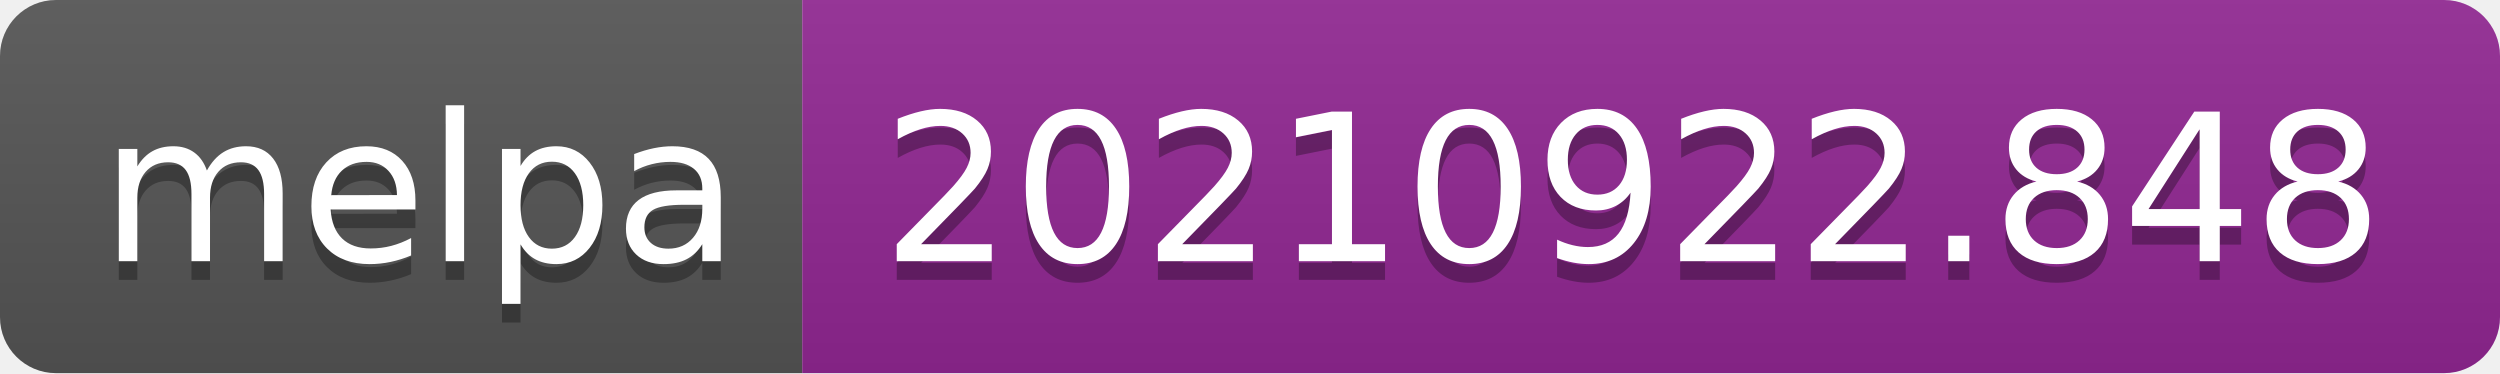
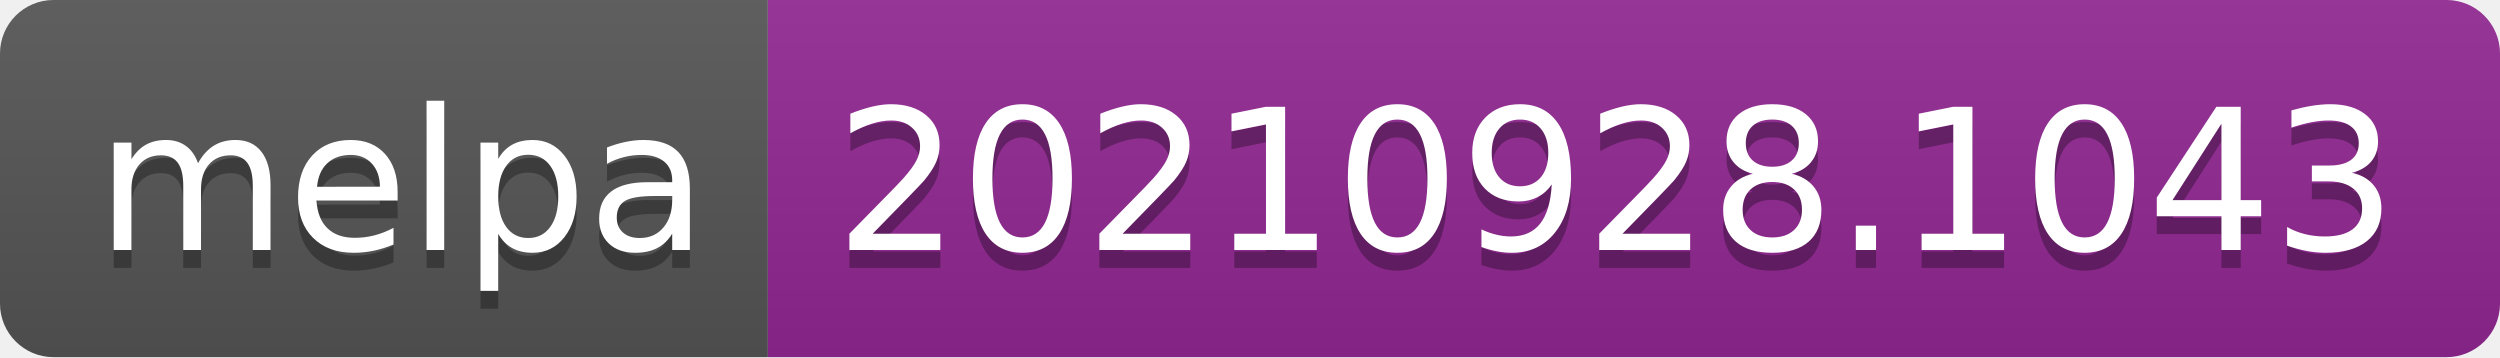
- <svg xmlns="http://www.w3.org/2000/svg" width="134" height="20" role="img" aria-label="melpa: 20210922.848">
+ <svg xmlns="http://www.w3.org/2000/svg" width="140" height="20" role="img" aria-label="melpa: 20210928.1043">
  <linearGradient id="s" x2="0" y2="100%">
    <stop offset="0" stop-color="#bbb" stop-opacity=".1" />
    <stop offset="1" stop-opacity=".1" />
  </linearGradient>
  <clipPath id="r">
-     <rect width="134" height="20" rx="3" fill="#fff" />
+     <rect width="140" height="20" rx="3" fill="#fff" />
  </clipPath>
  <g clip-path="url(#r)">
    <rect width="43" height="20" fill="#555" />
-     <rect x="43" width="91" height="20" fill="#922793" />
-     <rect width="134" height="20" fill="url(#s)" />
+     <rect x="43" width="97" height="20" fill="#922793" />
+     <rect width="140" height="20" fill="url(#s)" />
  </g>
  <g fill="#fff" text-anchor="middle" font-family="Verdana,Geneva,DejaVu Sans,sans-serif" text-rendering="geometricPrecision" font-size="110">
    <text aria-hidden="true" x="225" y="150" fill="#010101" fill-opacity=".3" transform="scale(.1)" textLength="330">melpa</text>
    <text x="225" y="140" transform="scale(.1)" fill="#fff" textLength="330">melpa</text>
-     <text aria-hidden="true" x="875" y="150" fill="#010101" fill-opacity=".3" transform="scale(.1)" textLength="810">20210922.848</text>
-     <text x="875" y="140" transform="scale(.1)" fill="#fff" textLength="810">20210922.848</text>
+     <text aria-hidden="true" x="905" y="150" fill="#010101" fill-opacity=".3" transform="scale(.1)" textLength="870">20210928.1043</text>
+     <text x="905" y="140" transform="scale(.1)" fill="#fff" textLength="870">20210928.1043</text>
  </g>
</svg>
